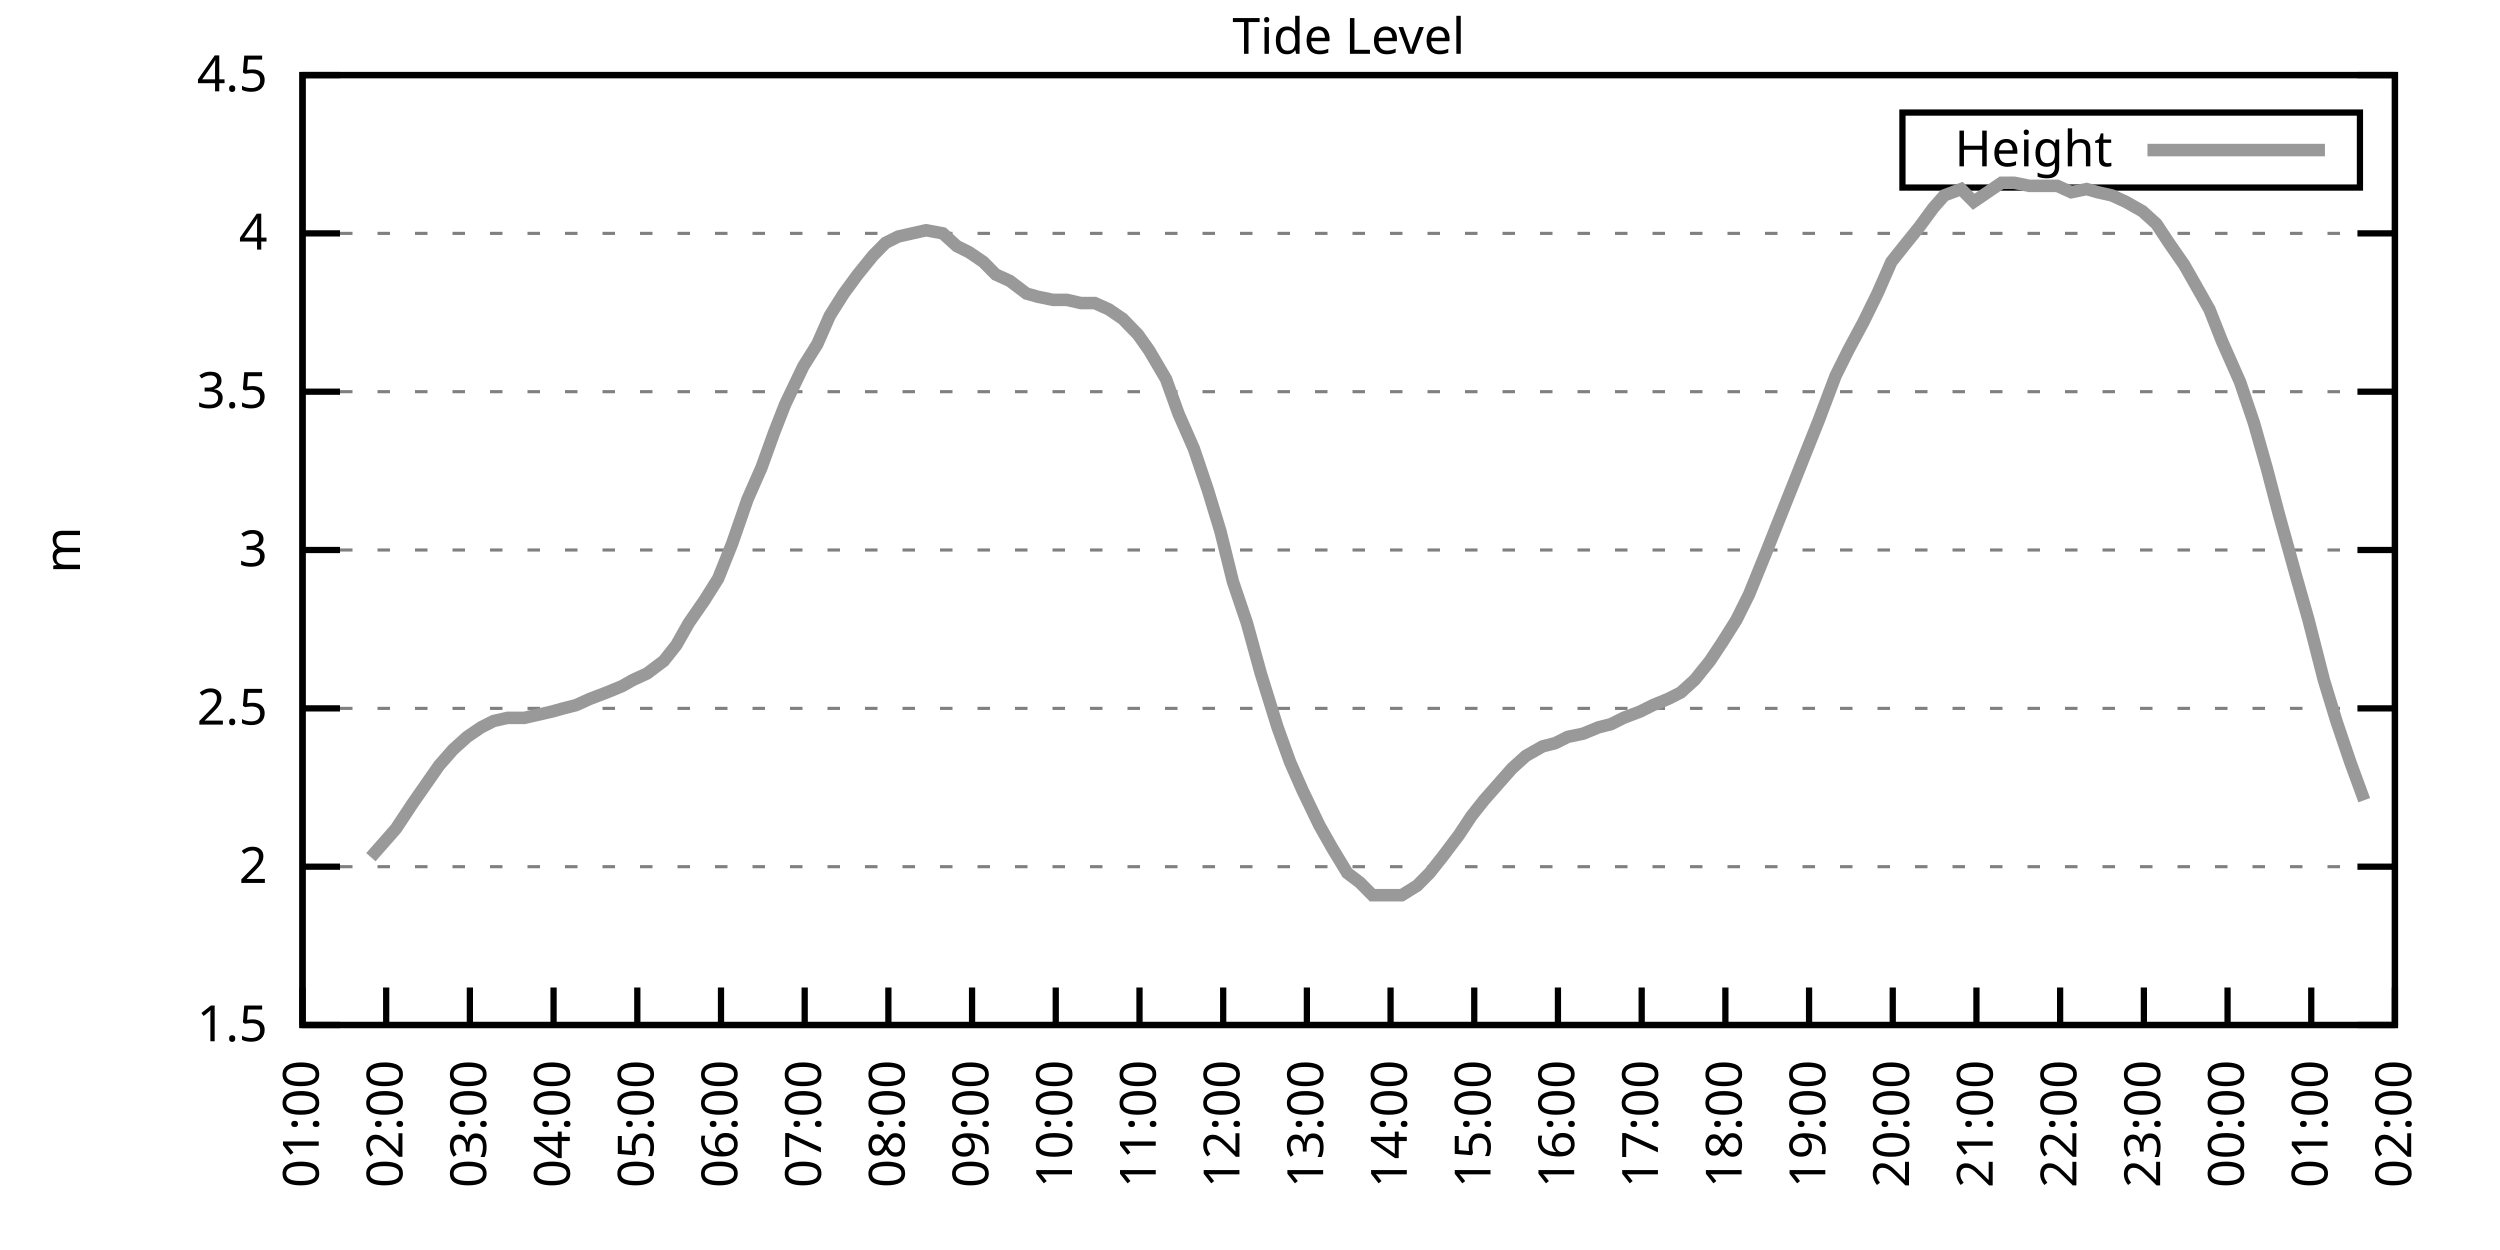
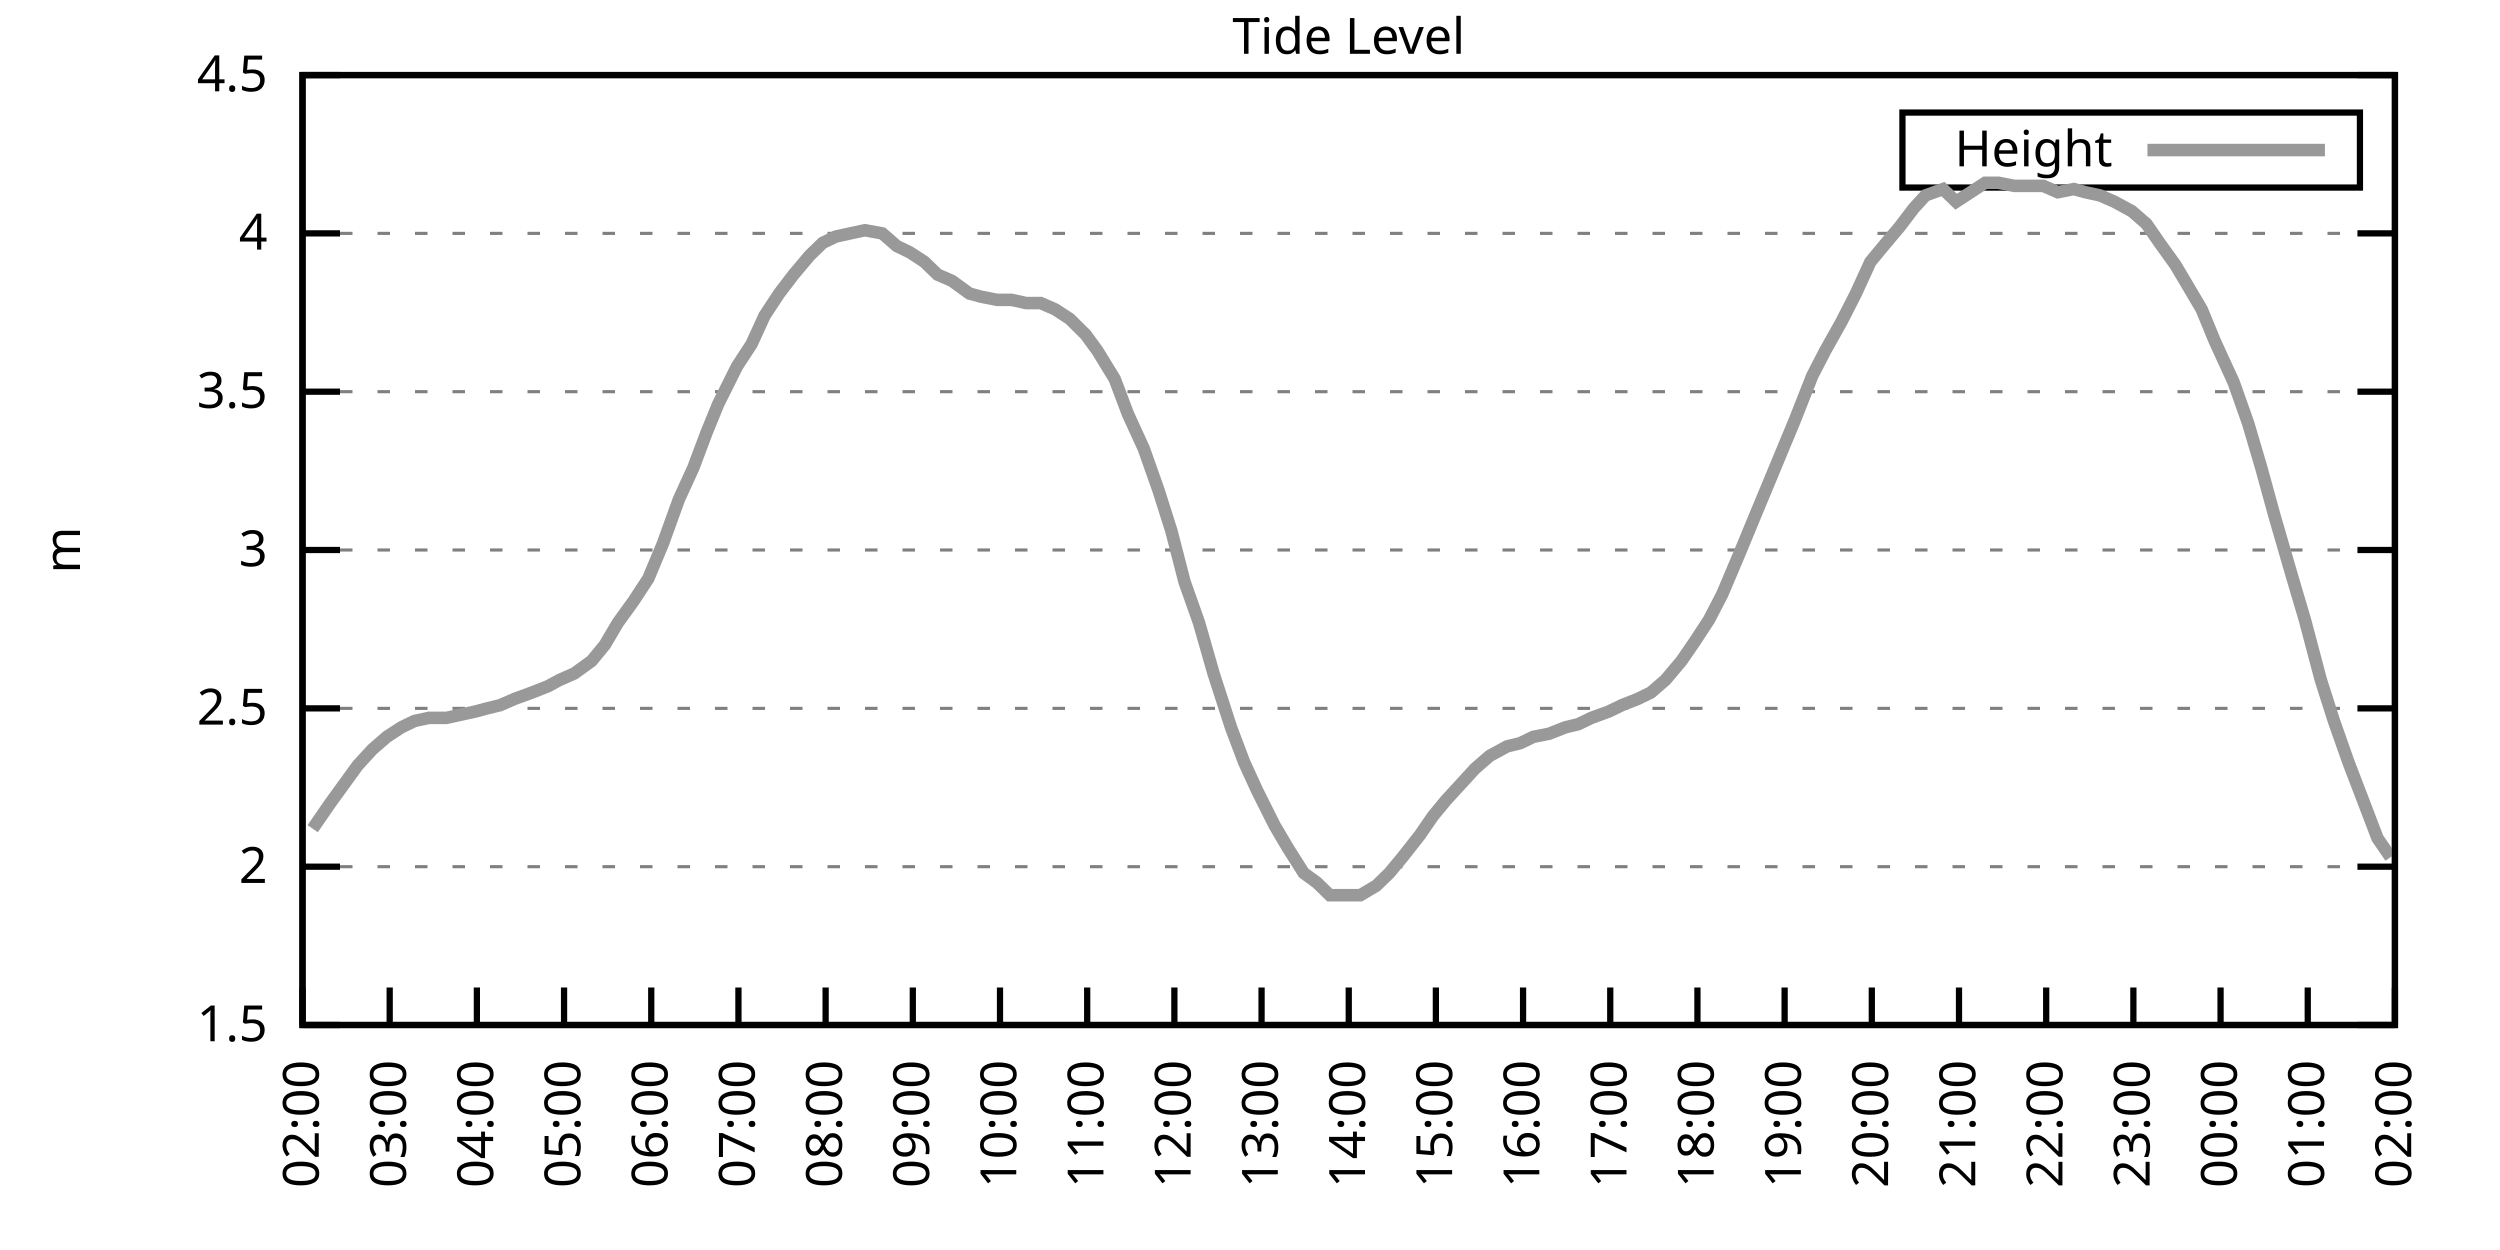
<svg xmlns="http://www.w3.org/2000/svg" xmlns:xlink="http://www.w3.org/1999/xlink" width="400" height="200" viewBox="0 0 400 200">
  <g id="gnuplot_canvas">
    <rect x="0" y="0" width="400" height="200" fill="none" />
    <defs>
      <circle id="gpDot" r="0.5" stroke-width="0.5" stroke="currentColor" />
      <path id="gpPt0" stroke-width="0.333" stroke="currentColor" d="M-1,0 h2 M0,-1 v2" />
      <path id="gpPt1" stroke-width="0.333" stroke="currentColor" d="M-1,-1 L1,1 M1,-1 L-1,1" />
      <path id="gpPt2" stroke-width="0.333" stroke="currentColor" d="M-1,0 L1,0 M0,-1 L0,1 M-1,-1 L1,1 M-1,1 L1,-1" />
      <rect id="gpPt3" stroke-width="0.333" stroke="currentColor" x="-1" y="-1" width="2" height="2" />
      <rect id="gpPt4" stroke-width="0.333" stroke="currentColor" fill="currentColor" x="-1" y="-1" width="2" height="2" />
      <circle id="gpPt5" stroke-width="0.333" stroke="currentColor" cx="0" cy="0" r="1" />
      <use xlink:href="#gpPt5" id="gpPt6" fill="currentColor" stroke="none" />
      <path id="gpPt7" stroke-width="0.333" stroke="currentColor" d="M0,-1.33 L-1.33,0.67 L1.33,0.67 z" />
      <use xlink:href="#gpPt7" id="gpPt8" fill="currentColor" stroke="none" />
      <use xlink:href="#gpPt7" id="gpPt9" stroke="currentColor" transform="rotate(180)" />
      <use xlink:href="#gpPt9" id="gpPt10" fill="currentColor" stroke="none" />
      <use xlink:href="#gpPt3" id="gpPt11" stroke="currentColor" transform="rotate(45)" />
      <use xlink:href="#gpPt11" id="gpPt12" fill="currentColor" stroke="none" />
      <path id="gpPt13" stroke-width="0.333" stroke="currentColor" d="M0,1.330 L1.265,0.411 L0.782,-1.067 L-0.782,-1.076 L-1.265,0.411 z" />
      <use xlink:href="#gpPt13" id="gpPt14" fill="currentColor" stroke="none" />
      <filter id="textbox" filterUnits="objectBoundingBox" x="0" y="0" height="1" width="1">
        <feFlood flood-color="white" flood-opacity="1" result="bgnd" />
        <feComposite in="SourceGraphic" in2="bgnd" operator="atop" />
      </filter>
      <filter id="greybox" filterUnits="objectBoundingBox" x="0" y="0" height="1" width="1">
        <feFlood flood-color="lightgrey" flood-opacity="1" result="grey" />
        <feComposite in="SourceGraphic" in2="grey" operator="atop" />
      </filter>
    </defs>
    <g fill="none" color="white" stroke="currentColor" stroke-width="1.00" stroke-linecap="butt" stroke-linejoin="miter">
</g>
    <g fill="none" color="black" stroke="currentColor" stroke-width="1.00" stroke-linecap="butt" stroke-linejoin="miter">
      <g stroke="none" shape-rendering="crispEdges">
        <polygon fill="rgb(255, 255, 255)" points="48.40,164.00 383.18,164.00 383.18,12.02 48.40,12.02 " />
      </g>
    </g>
    <g fill="none" color="black" stroke="currentColor" stroke-width="1.00" stroke-linecap="butt" stroke-linejoin="miter">
</g>
    <g fill="none" color="black" stroke="black" stroke-width="0.50" stroke-linecap="butt" stroke-linejoin="miter">
</g>
    <g fill="none" color="gray" stroke="currentColor" stroke-width="0.50" stroke-linecap="butt" stroke-linejoin="miter">
      <path stroke="gray" stroke-dasharray="2,4" class="gridline" d="M48.40,164.00 L383.19,164.00  " />
    </g>
    <g fill="none" color="gray" stroke="gray" stroke-width="1.00" stroke-linecap="butt" stroke-linejoin="miter">
</g>
    <g fill="none" color="black" stroke="currentColor" stroke-width="1.00" stroke-linecap="butt" stroke-linejoin="miter">
      <path stroke="black" d="M48.40,164.00 L54.40,164.00 M383.19,164.00 L377.19,164.00  " />
      <g transform="translate(42.80,166.60)" stroke="none" fill="black" font-family="Sans" font-size="8.00" text-anchor="end">
        <text>
          <tspan font-family="Sans"> 1.5</tspan>
        </text>
      </g>
    </g>
    <g fill="none" color="black" stroke="currentColor" stroke-width="1.00" stroke-linecap="butt" stroke-linejoin="miter">
</g>
    <g fill="none" color="black" stroke="black" stroke-width="0.50" stroke-linecap="butt" stroke-linejoin="miter">
</g>
    <g fill="none" color="gray" stroke="currentColor" stroke-width="0.50" stroke-linecap="butt" stroke-linejoin="miter">
      <path stroke="gray" stroke-dasharray="2,4" class="gridline" d="M48.40,138.67 L383.19,138.67  " />
    </g>
    <g fill="none" color="gray" stroke="gray" stroke-width="1.00" stroke-linecap="butt" stroke-linejoin="miter">
</g>
    <g fill="none" color="black" stroke="currentColor" stroke-width="1.00" stroke-linecap="butt" stroke-linejoin="miter">
      <path stroke="black" d="M48.40,138.67 L54.40,138.67 M383.19,138.67 L377.19,138.67  " />
      <g transform="translate(42.80,141.27)" stroke="none" fill="black" font-family="Sans" font-size="8.00" text-anchor="end">
        <text>
          <tspan font-family="Sans"> 2</tspan>
        </text>
      </g>
    </g>
    <g fill="none" color="black" stroke="currentColor" stroke-width="1.00" stroke-linecap="butt" stroke-linejoin="miter">
</g>
    <g fill="none" color="black" stroke="black" stroke-width="0.50" stroke-linecap="butt" stroke-linejoin="miter">
</g>
    <g fill="none" color="gray" stroke="currentColor" stroke-width="0.50" stroke-linecap="butt" stroke-linejoin="miter">
      <path stroke="gray" stroke-dasharray="2,4" class="gridline" d="M48.40,113.34 L383.19,113.34  " />
    </g>
    <g fill="none" color="gray" stroke="gray" stroke-width="1.00" stroke-linecap="butt" stroke-linejoin="miter">
</g>
    <g fill="none" color="black" stroke="currentColor" stroke-width="1.00" stroke-linecap="butt" stroke-linejoin="miter">
      <path stroke="black" d="M48.40,113.34 L54.40,113.34 M383.19,113.34 L377.19,113.34  " />
      <g transform="translate(42.80,115.94)" stroke="none" fill="black" font-family="Sans" font-size="8.00" text-anchor="end">
        <text>
          <tspan font-family="Sans"> 2.5</tspan>
        </text>
      </g>
    </g>
    <g fill="none" color="black" stroke="currentColor" stroke-width="1.00" stroke-linecap="butt" stroke-linejoin="miter">
</g>
    <g fill="none" color="black" stroke="black" stroke-width="0.50" stroke-linecap="butt" stroke-linejoin="miter">
</g>
    <g fill="none" color="gray" stroke="currentColor" stroke-width="0.50" stroke-linecap="butt" stroke-linejoin="miter">
      <path stroke="gray" stroke-dasharray="2,4" class="gridline" d="M48.40,88.00 L383.19,88.00  " />
    </g>
    <g fill="none" color="gray" stroke="gray" stroke-width="1.00" stroke-linecap="butt" stroke-linejoin="miter">
</g>
    <g fill="none" color="black" stroke="currentColor" stroke-width="1.00" stroke-linecap="butt" stroke-linejoin="miter">
      <path stroke="black" d="M48.40,88.00 L54.40,88.00 M383.19,88.00 L377.19,88.00  " />
      <g transform="translate(42.80,90.60)" stroke="none" fill="black" font-family="Sans" font-size="8.00" text-anchor="end">
        <text>
          <tspan font-family="Sans"> 3</tspan>
        </text>
      </g>
    </g>
    <g fill="none" color="black" stroke="currentColor" stroke-width="1.00" stroke-linecap="butt" stroke-linejoin="miter">
</g>
    <g fill="none" color="black" stroke="black" stroke-width="0.50" stroke-linecap="butt" stroke-linejoin="miter">
</g>
    <g fill="none" color="gray" stroke="currentColor" stroke-width="0.50" stroke-linecap="butt" stroke-linejoin="miter">
      <path stroke="gray" stroke-dasharray="2,4" class="gridline" d="M48.40,62.67 L383.19,62.67  " />
    </g>
    <g fill="none" color="gray" stroke="gray" stroke-width="1.00" stroke-linecap="butt" stroke-linejoin="miter">
</g>
    <g fill="none" color="black" stroke="currentColor" stroke-width="1.00" stroke-linecap="butt" stroke-linejoin="miter">
      <path stroke="black" d="M48.40,62.67 L54.40,62.67 M383.19,62.67 L377.19,62.67  " />
      <g transform="translate(42.80,65.27)" stroke="none" fill="black" font-family="Sans" font-size="8.00" text-anchor="end">
        <text>
          <tspan font-family="Sans"> 3.5</tspan>
        </text>
      </g>
    </g>
    <g fill="none" color="black" stroke="currentColor" stroke-width="1.00" stroke-linecap="butt" stroke-linejoin="miter">
</g>
    <g fill="none" color="black" stroke="black" stroke-width="0.50" stroke-linecap="butt" stroke-linejoin="miter">
</g>
    <g fill="none" color="gray" stroke="currentColor" stroke-width="0.50" stroke-linecap="butt" stroke-linejoin="miter">
      <path stroke="gray" stroke-dasharray="2,4" class="gridline" d="M48.40,37.34 L383.19,37.34  " />
    </g>
    <g fill="none" color="gray" stroke="gray" stroke-width="1.00" stroke-linecap="butt" stroke-linejoin="miter">
</g>
    <g fill="none" color="black" stroke="currentColor" stroke-width="1.00" stroke-linecap="butt" stroke-linejoin="miter">
      <path stroke="black" d="M48.40,37.34 L54.40,37.34 M383.19,37.34 L377.19,37.34  " />
      <g transform="translate(42.80,39.94)" stroke="none" fill="black" font-family="Sans" font-size="8.00" text-anchor="end">
        <text>
          <tspan font-family="Sans"> 4</tspan>
        </text>
      </g>
    </g>
    <g fill="none" color="black" stroke="currentColor" stroke-width="1.00" stroke-linecap="butt" stroke-linejoin="miter">
</g>
    <g fill="none" color="black" stroke="black" stroke-width="0.50" stroke-linecap="butt" stroke-linejoin="miter">
</g>
    <g fill="none" color="gray" stroke="currentColor" stroke-width="0.50" stroke-linecap="butt" stroke-linejoin="miter">
      <path stroke="gray" stroke-dasharray="2,4" class="gridline" d="M48.40,12.01 L383.19,12.01  " />
    </g>
    <g fill="none" color="gray" stroke="gray" stroke-width="1.00" stroke-linecap="butt" stroke-linejoin="miter">
</g>
    <g fill="none" color="black" stroke="currentColor" stroke-width="1.00" stroke-linecap="butt" stroke-linejoin="miter">
      <path stroke="black" d="M48.40,12.01 L54.40,12.01 M383.19,12.01 L377.19,12.01  " />
      <g transform="translate(42.80,14.61)" stroke="none" fill="black" font-family="Sans" font-size="8.00" text-anchor="end">
        <text>
          <tspan font-family="Sans"> 4.5</tspan>
        </text>
      </g>
    </g>
    <g fill="none" color="black" stroke="currentColor" stroke-width="1.00" stroke-linecap="butt" stroke-linejoin="miter">
      <path stroke="black" d="M48.40,164.00 L48.40,158.00  " />
      <g transform="translate(51.00,169.60) rotate(270.00)" stroke="none" fill="black" font-family="Sans" font-size="8.00" text-anchor="end">
        <text>
-           <tspan font-family="Sans">01:00</tspan>
-         </text>
-       </g>
-     </g>
-     <g fill="none" color="black" stroke="currentColor" stroke-width="1.00" stroke-linecap="butt" stroke-linejoin="miter">
-       <path stroke="black" d="M61.79,164.00 L61.79,158.00  " />
-       <g transform="translate(64.39,169.60) rotate(270.00)" stroke="none" fill="black" font-family="Sans" font-size="8.00" text-anchor="end">
-         <text>
          <tspan font-family="Sans">02:00</tspan>
        </text>
      </g>
    </g>
    <g fill="none" color="black" stroke="currentColor" stroke-width="1.00" stroke-linecap="butt" stroke-linejoin="miter">
-       <path stroke="black" d="M75.18,164.00 L75.18,158.00  " />
-       <g transform="translate(77.78,169.60) rotate(270.00)" stroke="none" fill="black" font-family="Sans" font-size="8.00" text-anchor="end">
+       <path stroke="black" d="M62.35,164.00 L62.35,158.00  " />
+       <g transform="translate(64.95,169.60) rotate(270.00)" stroke="none" fill="black" font-family="Sans" font-size="8.00" text-anchor="end">
        <text>
          <tspan font-family="Sans">03:00</tspan>
        </text>
      </g>
    </g>
    <g fill="none" color="black" stroke="currentColor" stroke-width="1.00" stroke-linecap="butt" stroke-linejoin="miter">
-       <path stroke="black" d="M88.57,164.00 L88.57,158.00  " />
-       <g transform="translate(91.17,169.60) rotate(270.00)" stroke="none" fill="black" font-family="Sans" font-size="8.00" text-anchor="end">
+       <path stroke="black" d="M76.30,164.00 L76.30,158.00  " />
+       <g transform="translate(78.90,169.60) rotate(270.00)" stroke="none" fill="black" font-family="Sans" font-size="8.00" text-anchor="end">
        <text>
          <tspan font-family="Sans">04:00</tspan>
        </text>
      </g>
    </g>
    <g fill="none" color="black" stroke="currentColor" stroke-width="1.00" stroke-linecap="butt" stroke-linejoin="miter">
-       <path stroke="black" d="M101.97,164.00 L101.97,158.00  " />
-       <g transform="translate(104.57,169.60) rotate(270.00)" stroke="none" fill="black" font-family="Sans" font-size="8.00" text-anchor="end">
+       <path stroke="black" d="M90.25,164.00 L90.25,158.00  " />
+       <g transform="translate(92.85,169.60) rotate(270.00)" stroke="none" fill="black" font-family="Sans" font-size="8.00" text-anchor="end">
        <text>
          <tspan font-family="Sans">05:00</tspan>
        </text>
      </g>
    </g>
    <g fill="none" color="black" stroke="currentColor" stroke-width="1.00" stroke-linecap="butt" stroke-linejoin="miter">
-       <path stroke="black" d="M115.36,164.00 L115.36,158.00  " />
-       <g transform="translate(117.96,169.60) rotate(270.00)" stroke="none" fill="black" font-family="Sans" font-size="8.00" text-anchor="end">
+       <path stroke="black" d="M104.20,164.00 L104.20,158.00  " />
+       <g transform="translate(106.80,169.60) rotate(270.00)" stroke="none" fill="black" font-family="Sans" font-size="8.00" text-anchor="end">
        <text>
          <tspan font-family="Sans">06:00</tspan>
        </text>
      </g>
    </g>
    <g fill="none" color="black" stroke="currentColor" stroke-width="1.00" stroke-linecap="butt" stroke-linejoin="miter">
-       <path stroke="black" d="M128.75,164.00 L128.75,158.00  " />
-       <g transform="translate(131.35,169.60) rotate(270.00)" stroke="none" fill="black" font-family="Sans" font-size="8.00" text-anchor="end">
+       <path stroke="black" d="M118.15,164.00 L118.15,158.00  " />
+       <g transform="translate(120.75,169.60) rotate(270.00)" stroke="none" fill="black" font-family="Sans" font-size="8.00" text-anchor="end">
        <text>
          <tspan font-family="Sans">07:00</tspan>
        </text>
      </g>
    </g>
    <g fill="none" color="black" stroke="currentColor" stroke-width="1.00" stroke-linecap="butt" stroke-linejoin="miter">
-       <path stroke="black" d="M142.14,164.00 L142.14,158.00  " />
-       <g transform="translate(144.74,169.60) rotate(270.00)" stroke="none" fill="black" font-family="Sans" font-size="8.00" text-anchor="end">
+       <path stroke="black" d="M132.10,164.00 L132.10,158.00  " />
+       <g transform="translate(134.70,169.60) rotate(270.00)" stroke="none" fill="black" font-family="Sans" font-size="8.00" text-anchor="end">
        <text>
          <tspan font-family="Sans">08:00</tspan>
        </text>
      </g>
    </g>
    <g fill="none" color="black" stroke="currentColor" stroke-width="1.00" stroke-linecap="butt" stroke-linejoin="miter">
-       <path stroke="black" d="M155.53,164.00 L155.53,158.00  " />
-       <g transform="translate(158.13,169.60) rotate(270.00)" stroke="none" fill="black" font-family="Sans" font-size="8.00" text-anchor="end">
+       <path stroke="black" d="M146.05,164.00 L146.05,158.00  " />
+       <g transform="translate(148.65,169.60) rotate(270.00)" stroke="none" fill="black" font-family="Sans" font-size="8.00" text-anchor="end">
        <text>
          <tspan font-family="Sans">09:00</tspan>
        </text>
      </g>
    </g>
    <g fill="none" color="black" stroke="currentColor" stroke-width="1.00" stroke-linecap="butt" stroke-linejoin="miter">
-       <path stroke="black" d="M168.92,164.00 L168.92,158.00  " />
-       <g transform="translate(171.52,169.60) rotate(270.00)" stroke="none" fill="black" font-family="Sans" font-size="8.00" text-anchor="end">
+       <path stroke="black" d="M160.00,164.00 L160.00,158.00  " />
+       <g transform="translate(162.60,169.60) rotate(270.00)" stroke="none" fill="black" font-family="Sans" font-size="8.00" text-anchor="end">
        <text>
          <tspan font-family="Sans">10:00</tspan>
        </text>
      </g>
    </g>
    <g fill="none" color="black" stroke="currentColor" stroke-width="1.00" stroke-linecap="butt" stroke-linejoin="miter">
-       <path stroke="black" d="M182.32,164.00 L182.32,158.00  " />
-       <g transform="translate(184.92,169.60) rotate(270.00)" stroke="none" fill="black" font-family="Sans" font-size="8.00" text-anchor="end">
+       <path stroke="black" d="M173.95,164.00 L173.95,158.00  " />
+       <g transform="translate(176.55,169.60) rotate(270.00)" stroke="none" fill="black" font-family="Sans" font-size="8.00" text-anchor="end">
        <text>
          <tspan font-family="Sans">11:00</tspan>
        </text>
      </g>
    </g>
    <g fill="none" color="black" stroke="currentColor" stroke-width="1.00" stroke-linecap="butt" stroke-linejoin="miter">
-       <path stroke="black" d="M195.71,164.00 L195.71,158.00  " />
-       <g transform="translate(198.31,169.60) rotate(270.00)" stroke="none" fill="black" font-family="Sans" font-size="8.00" text-anchor="end">
+       <path stroke="black" d="M187.90,164.00 L187.90,158.00  " />
+       <g transform="translate(190.50,169.60) rotate(270.00)" stroke="none" fill="black" font-family="Sans" font-size="8.00" text-anchor="end">
        <text>
          <tspan font-family="Sans">12:00</tspan>
        </text>
      </g>
    </g>
    <g fill="none" color="black" stroke="currentColor" stroke-width="1.00" stroke-linecap="butt" stroke-linejoin="miter">
-       <path stroke="black" d="M209.10,164.00 L209.10,158.00  " />
-       <g transform="translate(211.70,169.60) rotate(270.00)" stroke="none" fill="black" font-family="Sans" font-size="8.00" text-anchor="end">
+       <path stroke="black" d="M201.85,164.00 L201.85,158.00  " />
+       <g transform="translate(204.45,169.60) rotate(270.00)" stroke="none" fill="black" font-family="Sans" font-size="8.00" text-anchor="end">
        <text>
          <tspan font-family="Sans">13:00</tspan>
        </text>
      </g>
    </g>
    <g fill="none" color="black" stroke="currentColor" stroke-width="1.00" stroke-linecap="butt" stroke-linejoin="miter">
-       <path stroke="black" d="M222.49,164.00 L222.49,158.00  " />
-       <g transform="translate(225.09,169.60) rotate(270.00)" stroke="none" fill="black" font-family="Sans" font-size="8.00" text-anchor="end">
+       <path stroke="black" d="M215.80,164.00 L215.80,158.00  " />
+       <g transform="translate(218.40,169.60) rotate(270.00)" stroke="none" fill="black" font-family="Sans" font-size="8.00" text-anchor="end">
        <text>
          <tspan font-family="Sans">14:00</tspan>
        </text>
      </g>
    </g>
    <g fill="none" color="black" stroke="currentColor" stroke-width="1.00" stroke-linecap="butt" stroke-linejoin="miter">
-       <path stroke="black" d="M235.88,164.00 L235.88,158.00  " />
-       <g transform="translate(238.48,169.60) rotate(270.00)" stroke="none" fill="black" font-family="Sans" font-size="8.00" text-anchor="end">
+       <path stroke="black" d="M229.74,164.00 L229.74,158.00  " />
+       <g transform="translate(232.34,169.60) rotate(270.00)" stroke="none" fill="black" font-family="Sans" font-size="8.00" text-anchor="end">
        <text>
          <tspan font-family="Sans">15:00</tspan>
        </text>
      </g>
    </g>
    <g fill="none" color="black" stroke="currentColor" stroke-width="1.00" stroke-linecap="butt" stroke-linejoin="miter">
-       <path stroke="black" d="M249.27,164.00 L249.27,158.00  " />
-       <g transform="translate(251.87,169.60) rotate(270.00)" stroke="none" fill="black" font-family="Sans" font-size="8.00" text-anchor="end">
+       <path stroke="black" d="M243.69,164.00 L243.69,158.00  " />
+       <g transform="translate(246.29,169.60) rotate(270.00)" stroke="none" fill="black" font-family="Sans" font-size="8.00" text-anchor="end">
        <text>
          <tspan font-family="Sans">16:00</tspan>
        </text>
      </g>
    </g>
    <g fill="none" color="black" stroke="currentColor" stroke-width="1.00" stroke-linecap="butt" stroke-linejoin="miter">
-       <path stroke="black" d="M262.67,164.00 L262.67,158.00  " />
-       <g transform="translate(265.27,169.60) rotate(270.00)" stroke="none" fill="black" font-family="Sans" font-size="8.00" text-anchor="end">
+       <path stroke="black" d="M257.64,164.00 L257.64,158.00  " />
+       <g transform="translate(260.24,169.60) rotate(270.00)" stroke="none" fill="black" font-family="Sans" font-size="8.00" text-anchor="end">
        <text>
          <tspan font-family="Sans">17:00</tspan>
        </text>
      </g>
    </g>
    <g fill="none" color="black" stroke="currentColor" stroke-width="1.00" stroke-linecap="butt" stroke-linejoin="miter">
-       <path stroke="black" d="M276.06,164.00 L276.06,158.00  " />
-       <g transform="translate(278.66,169.60) rotate(270.00)" stroke="none" fill="black" font-family="Sans" font-size="8.00" text-anchor="end">
+       <path stroke="black" d="M271.59,164.00 L271.59,158.00  " />
+       <g transform="translate(274.19,169.60) rotate(270.00)" stroke="none" fill="black" font-family="Sans" font-size="8.00" text-anchor="end">
        <text>
          <tspan font-family="Sans">18:00</tspan>
        </text>
      </g>
    </g>
    <g fill="none" color="black" stroke="currentColor" stroke-width="1.00" stroke-linecap="butt" stroke-linejoin="miter">
-       <path stroke="black" d="M289.45,164.00 L289.45,158.00  " />
-       <g transform="translate(292.05,169.60) rotate(270.00)" stroke="none" fill="black" font-family="Sans" font-size="8.00" text-anchor="end">
+       <path stroke="black" d="M285.54,164.00 L285.54,158.00  " />
+       <g transform="translate(288.14,169.60) rotate(270.00)" stroke="none" fill="black" font-family="Sans" font-size="8.00" text-anchor="end">
        <text>
          <tspan font-family="Sans">19:00</tspan>
        </text>
      </g>
    </g>
    <g fill="none" color="black" stroke="currentColor" stroke-width="1.00" stroke-linecap="butt" stroke-linejoin="miter">
-       <path stroke="black" d="M302.84,164.00 L302.84,158.00  " />
-       <g transform="translate(305.44,169.60) rotate(270.00)" stroke="none" fill="black" font-family="Sans" font-size="8.00" text-anchor="end">
+       <path stroke="black" d="M299.49,164.00 L299.49,158.00  " />
+       <g transform="translate(302.09,169.60) rotate(270.00)" stroke="none" fill="black" font-family="Sans" font-size="8.00" text-anchor="end">
        <text>
          <tspan font-family="Sans">20:00</tspan>
        </text>
      </g>
    </g>
    <g fill="none" color="black" stroke="currentColor" stroke-width="1.00" stroke-linecap="butt" stroke-linejoin="miter">
-       <path stroke="black" d="M316.23,164.00 L316.23,158.00  " />
-       <g transform="translate(318.83,169.60) rotate(270.00)" stroke="none" fill="black" font-family="Sans" font-size="8.00" text-anchor="end">
+       <path stroke="black" d="M313.44,164.00 L313.44,158.00  " />
+       <g transform="translate(316.04,169.60) rotate(270.00)" stroke="none" fill="black" font-family="Sans" font-size="8.00" text-anchor="end">
        <text>
          <tspan font-family="Sans">21:00</tspan>
        </text>
      </g>
    </g>
    <g fill="none" color="black" stroke="currentColor" stroke-width="1.00" stroke-linecap="butt" stroke-linejoin="miter">
-       <path stroke="black" d="M329.62,164.00 L329.62,158.00  " />
-       <g transform="translate(332.22,169.60) rotate(270.00)" stroke="none" fill="black" font-family="Sans" font-size="8.00" text-anchor="end">
+       <path stroke="black" d="M327.39,164.00 L327.39,158.00  " />
+       <g transform="translate(329.99,169.60) rotate(270.00)" stroke="none" fill="black" font-family="Sans" font-size="8.00" text-anchor="end">
        <text>
          <tspan font-family="Sans">22:00</tspan>
        </text>
      </g>
    </g>
    <g fill="none" color="black" stroke="currentColor" stroke-width="1.00" stroke-linecap="butt" stroke-linejoin="miter">
-       <path stroke="black" d="M343.02,164.00 L343.02,158.00  " />
-       <g transform="translate(345.62,169.60) rotate(270.00)" stroke="none" fill="black" font-family="Sans" font-size="8.00" text-anchor="end">
+       <path stroke="black" d="M341.34,164.00 L341.34,158.00  " />
+       <g transform="translate(343.94,169.60) rotate(270.00)" stroke="none" fill="black" font-family="Sans" font-size="8.00" text-anchor="end">
        <text>
          <tspan font-family="Sans">23:00</tspan>
        </text>
      </g>
    </g>
    <g fill="none" color="black" stroke="currentColor" stroke-width="1.00" stroke-linecap="butt" stroke-linejoin="miter">
-       <path stroke="black" d="M356.41,164.00 L356.41,158.00  " />
-       <g transform="translate(359.01,169.60) rotate(270.00)" stroke="none" fill="black" font-family="Sans" font-size="8.00" text-anchor="end">
+       <path stroke="black" d="M355.29,164.00 L355.29,158.00  " />
+       <g transform="translate(357.89,169.60) rotate(270.00)" stroke="none" fill="black" font-family="Sans" font-size="8.00" text-anchor="end">
        <text>
          <tspan font-family="Sans">00:00</tspan>
        </text>
      </g>
    </g>
    <g fill="none" color="black" stroke="currentColor" stroke-width="1.00" stroke-linecap="butt" stroke-linejoin="miter">
-       <path stroke="black" d="M369.80,164.00 L369.80,158.00  " />
-       <g transform="translate(372.40,169.60) rotate(270.00)" stroke="none" fill="black" font-family="Sans" font-size="8.00" text-anchor="end">
+       <path stroke="black" d="M369.24,164.00 L369.24,158.00  " />
+       <g transform="translate(371.84,169.60) rotate(270.00)" stroke="none" fill="black" font-family="Sans" font-size="8.00" text-anchor="end">
        <text>
          <tspan font-family="Sans">01:00</tspan>
        </text>
      </g>
    </g>
    <g fill="none" color="black" stroke="currentColor" stroke-width="1.00" stroke-linecap="butt" stroke-linejoin="miter">
      <path stroke="black" d="M383.19,164.00 L383.19,158.00  " />
      <g transform="translate(385.79,169.60) rotate(270.00)" stroke="none" fill="black" font-family="Sans" font-size="8.00" text-anchor="end">
        <text>
          <tspan font-family="Sans">02:00</tspan>
        </text>
      </g>
    </g>
    <g fill="none" color="black" stroke="currentColor" stroke-width="1.00" stroke-linecap="butt" stroke-linejoin="miter">
</g>
    <g fill="none" color="black" stroke="currentColor" stroke-width="1.00" stroke-linecap="butt" stroke-linejoin="miter">
      <path stroke="black" d="M48.40,12.01 L48.40,164.00 L383.19,164.00 L383.19,12.01 L48.40,12.01 Z  " />
    </g>
    <g fill="none" color="black" stroke="currentColor" stroke-width="1.00" stroke-linecap="butt" stroke-linejoin="miter">
</g>
    <g fill="none" color="black" stroke="currentColor" stroke-width="1.00" stroke-linecap="butt" stroke-linejoin="miter">
      <path stroke="black" d="M304.39,30.01 L304.39,18.01 L377.59,18.01 L377.59,30.01 L304.39,30.01 Z  " />
    </g>
    <g id="Tide_level_plot_1">
      <g fill="none" color="white" stroke="black" stroke-width="2.00" stroke-linecap="butt" stroke-linejoin="miter">
</g>
      <g fill="none" color="black" stroke="currentColor" stroke-width="2.00" stroke-linecap="butt" stroke-linejoin="miter">
        <g transform="translate(337.99,26.61)" stroke="none" fill="black" font-family="Sans" font-size="8.00" text-anchor="end">
          <text>
            <tspan font-family="Sans">Height</tspan>
          </text>
        </g>
      </g>
      <g fill="none" color="black" stroke="currentColor" stroke-width="2.00" stroke-linecap="butt" stroke-linejoin="miter">
-         <path stroke="rgb(153, 153, 153)" d="M343.59,24.01 L371.99,24.01 M59.34,137.15 L61.57,134.62 L63.35,132.59 L66.03,128.54 L70.27,122.46 L72.50,119.92   L74.74,117.90 L76.97,116.38 L78.98,115.36 L81.21,114.86 L83.89,114.86 L86.12,114.35 L88.35,113.84 L90.14,113.34   L92.15,112.83 L94.38,111.82 L97.06,110.80 L99.51,109.79 L101.30,108.78 L103.53,107.76 L106.21,105.74 L108.22,103.20   L110.22,99.66 L112.68,96.11 L114.91,92.56 L117.14,86.99 L119.60,79.90 L121.83,74.83 L123.84,69.26 L125.62,64.70   L128.53,58.62 L130.76,55.07 L132.77,50.51 L135.00,46.97 L137.23,43.93 L139.69,40.89 L141.69,38.86 L143.70,37.85   L145.94,37.34 L148.17,36.84 L150.85,37.34 L153.08,39.37 L155.09,40.38 L157.32,41.90 L159.33,43.93 L161.56,44.94   L164.24,46.97 L166.02,47.47 L168.48,47.98 L170.71,47.98 L172.94,48.49 L175.17,48.49 L177.41,49.50 L179.64,51.02   L182.09,53.55 L183.88,56.09 L186.56,60.65 L188.57,66.22 L191.02,71.79 L193.25,78.38 L195.26,84.97 L197.27,93.07   L199.50,99.66 L201.73,107.76 L204.41,116.38 L206.42,121.95 L208.43,126.51 L211.11,132.08 L213.12,135.63 L215.57,139.68   L217.58,141.20 L219.59,143.23 L222.04,143.23 L224.28,143.23 L226.73,141.71 L228.74,139.68 L230.75,137.15 L233.43,133.60   L235.44,130.56 L237.44,128.03 L240.12,124.99 L241.91,122.96 L244.14,120.94 L246.82,119.42 L248.83,118.91 L250.84,117.90   L253.29,117.39 L255.75,116.38 L257.76,115.87 L259.76,114.86 L262.44,113.84 L264.45,112.83 L266.91,111.82 L268.92,110.80   L271.15,108.78 L273.60,105.74 L275.61,102.70 L277.84,99.15 L279.85,95.10 L282.53,88.51 L284.54,83.45 L286.77,77.87   L288.78,72.81 L291.01,67.23 L293.69,60.14 L295.70,56.09 L298.15,51.53 L300.39,46.97 L302.62,41.90 L304.63,39.37   L307.08,36.33 L309.31,33.29 L311.10,31.26 L313.78,30.25 L315.79,32.28 L320.25,29.24 L322.26,29.24 L324.71,29.74   L326.72,29.74 L329.18,29.74 L331.41,30.76 L333.86,30.25 L335.65,30.76 L337.88,31.26 L340.11,32.28 L342.79,33.80   L345.02,35.82 L347.03,38.86 L349.49,42.41 L351.50,45.95 L353.51,49.50 L355.51,54.57 L358.42,61.15 L360.65,67.74   L362.66,74.83 L364.66,82.43 L367.34,92.06 L369.35,99.15 L371.81,108.78 L373.82,115.36 L376.05,121.95 L378.28,128.03    " />
+         <path stroke="rgb(153, 153, 153)" d="M343.59,24.01 L371.99,24.01 M50.03,132.59 L52.82,128.54 L57.23,122.46 L59.56,119.92 L61.88,117.90 L64.21,116.38   L66.30,115.36 L68.63,114.86 L71.42,114.86 L73.74,114.35 L76.07,113.84 L77.93,113.34 L80.02,112.83 L82.34,111.82   L85.13,110.80 L87.69,109.79 L89.55,108.78 L91.88,107.76 L94.67,105.74 L96.76,103.20 L98.85,99.66 L101.41,96.11   L103.73,92.56 L106.06,86.99 L108.62,79.90 L110.94,74.83 L113.03,69.26 L114.89,64.70 L117.92,58.62 L120.24,55.07   L122.33,50.51 L124.66,46.97 L126.98,43.93 L129.54,40.89 L131.63,38.86 L133.72,37.85 L136.05,37.34 L138.37,36.84   L141.16,37.34 L143.49,39.37 L145.58,40.38 L147.91,41.90 L150.00,43.93 L152.32,44.94 L155.11,46.97 L156.97,47.47   L159.53,47.98 L161.86,47.98 L164.18,48.49 L166.51,48.49 L168.83,49.50 L171.16,51.02 L173.71,53.55 L175.57,56.09   L178.36,60.65 L180.46,66.22 L183.01,71.79 L185.34,78.38 L187.43,84.97 L189.52,93.07 L191.85,99.66 L194.17,107.76   L196.96,116.38 L199.06,121.95 L201.15,126.51 L203.94,132.08 L206.03,135.63 L208.59,139.68 L210.68,141.20 L212.77,143.23   L215.33,143.23 L217.65,143.23 L220.21,141.71 L222.30,139.68 L224.40,137.15 L227.19,133.60 L229.28,130.56 L231.37,128.03   L234.16,124.99 L236.02,122.96 L238.35,120.94 L241.14,119.42 L243.23,118.91 L245.32,117.90 L247.88,117.39 L250.44,116.38   L252.53,115.87 L254.62,114.86 L257.41,113.84 L259.50,112.83 L262.06,111.82 L264.15,110.80 L266.48,108.78 L269.04,105.74   L271.13,102.70 L273.45,99.15 L275.55,95.10 L278.34,88.51 L280.43,83.45 L282.75,77.87 L284.85,72.81 L287.17,67.23   L289.96,60.14 L292.05,56.09 L294.61,51.53 L296.94,46.97 L299.26,41.90 L301.35,39.37 L303.91,36.33 L306.23,33.29   L308.09,31.26 L310.88,30.25 L312.98,32.28 L317.63,29.24 L319.72,29.24 L322.28,29.74 L324.37,29.74 L326.93,29.74   L329.25,30.76 L331.81,30.25 L333.67,30.76 L335.99,31.26 L338.32,32.28 L341.11,33.80 L343.43,35.82 L345.53,38.86   L348.08,42.41 L350.18,45.95 L352.27,49.50 L354.36,54.57 L357.38,61.15 L359.71,67.74 L361.80,74.83 L363.89,82.43   L366.68,92.06 L368.78,99.15 L371.33,108.78 L373.43,115.36 L375.75,121.95 L378.08,128.03 L380.40,134.11 L382.49,137.15    " />
      </g>
    </g>
    <g fill="none" color="black" stroke="currentColor" stroke-width="2.00" stroke-linecap="butt" stroke-linejoin="miter">
</g>
    <g fill="none" color="black" stroke="black" stroke-width="1.00" stroke-linecap="butt" stroke-linejoin="miter">
</g>
    <g fill="none" color="black" stroke="currentColor" stroke-width="1.00" stroke-linecap="butt" stroke-linejoin="miter">
      <path stroke="black" d="M48.40,12.01 L48.40,164.00 L383.19,164.00 L383.19,12.01 L48.40,12.01 Z  " />
      <g transform="translate(12.80,88.01) rotate(270.00)" stroke="none" fill="black" font-family="Sans" font-size="8.00" text-anchor="middle">
        <text>
          <tspan font-family="Sans">m</tspan>
        </text>
      </g>
    </g>
    <g fill="none" color="black" stroke="currentColor" stroke-width="1.00" stroke-linecap="butt" stroke-linejoin="miter">
</g>
    <g fill="none" color="black" stroke="currentColor" stroke-width="1.00" stroke-linecap="butt" stroke-linejoin="miter">
      <g transform="translate(215.79,8.61)" stroke="none" fill="black" font-family="Sans" font-size="8.00" text-anchor="middle">
        <text>
          <tspan font-family="Sans">Tide Level</tspan>
        </text>
      </g>
    </g>
    <g fill="none" color="black" stroke="currentColor" stroke-width="1.00" stroke-linecap="butt" stroke-linejoin="miter">
</g>
  </g>
</svg>
